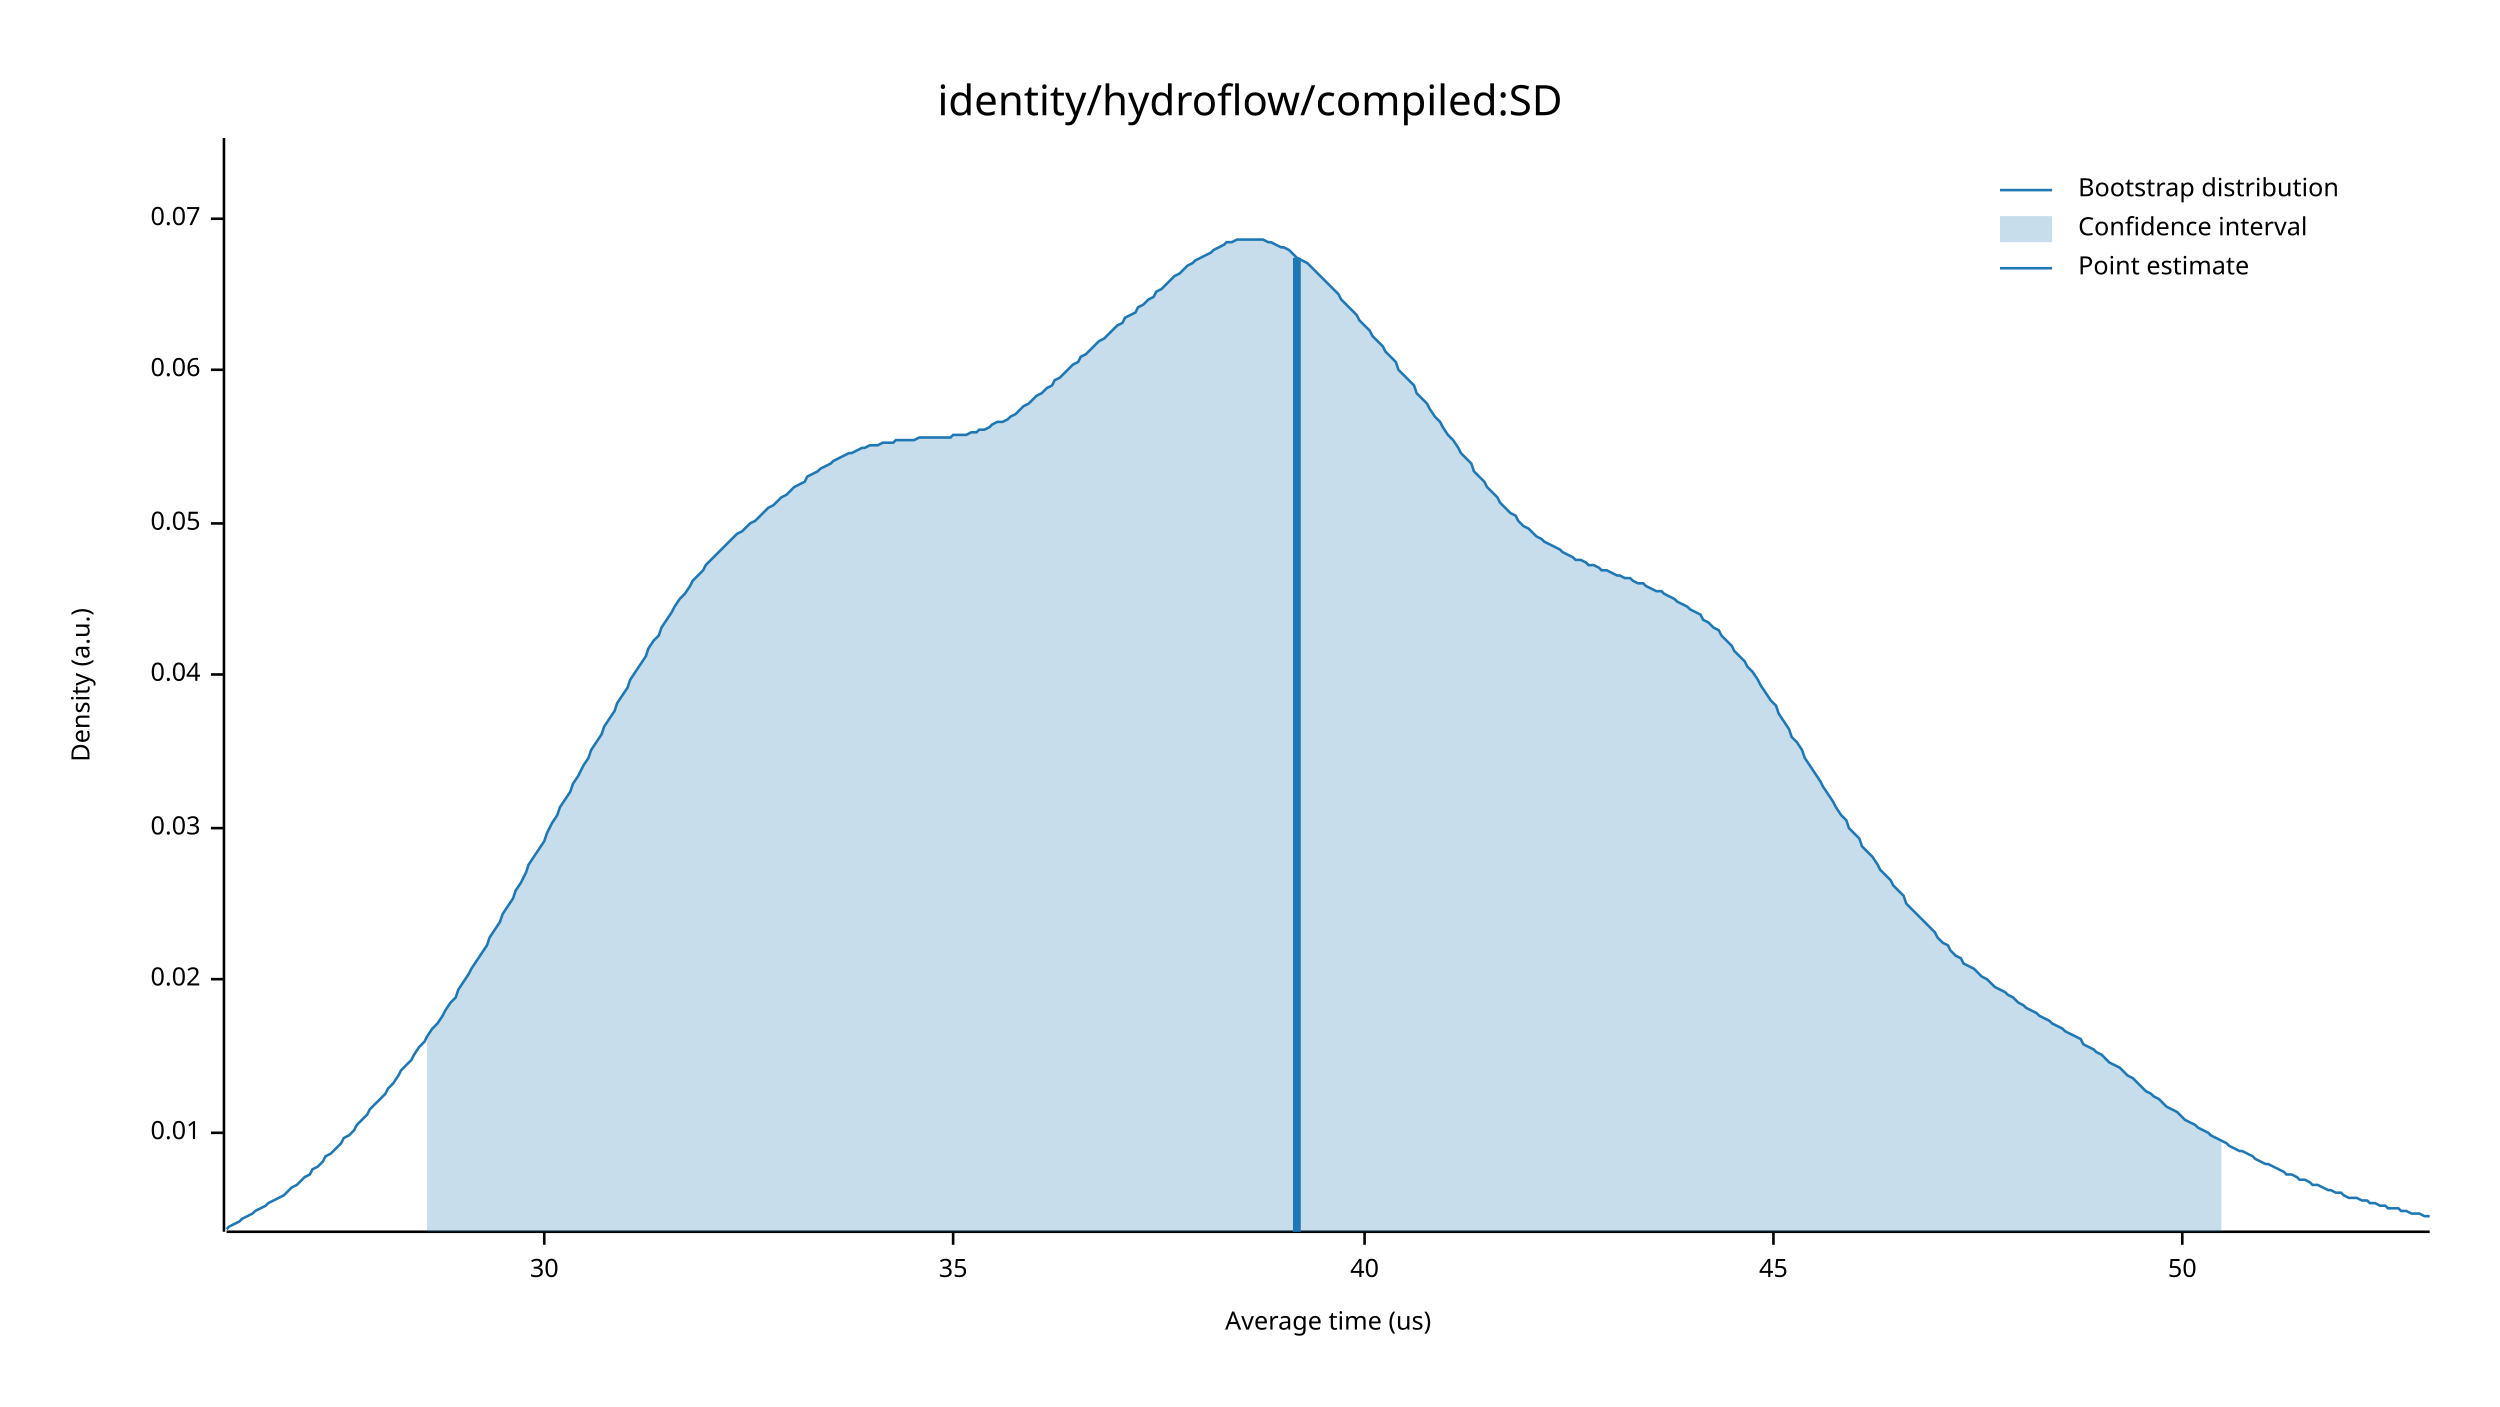
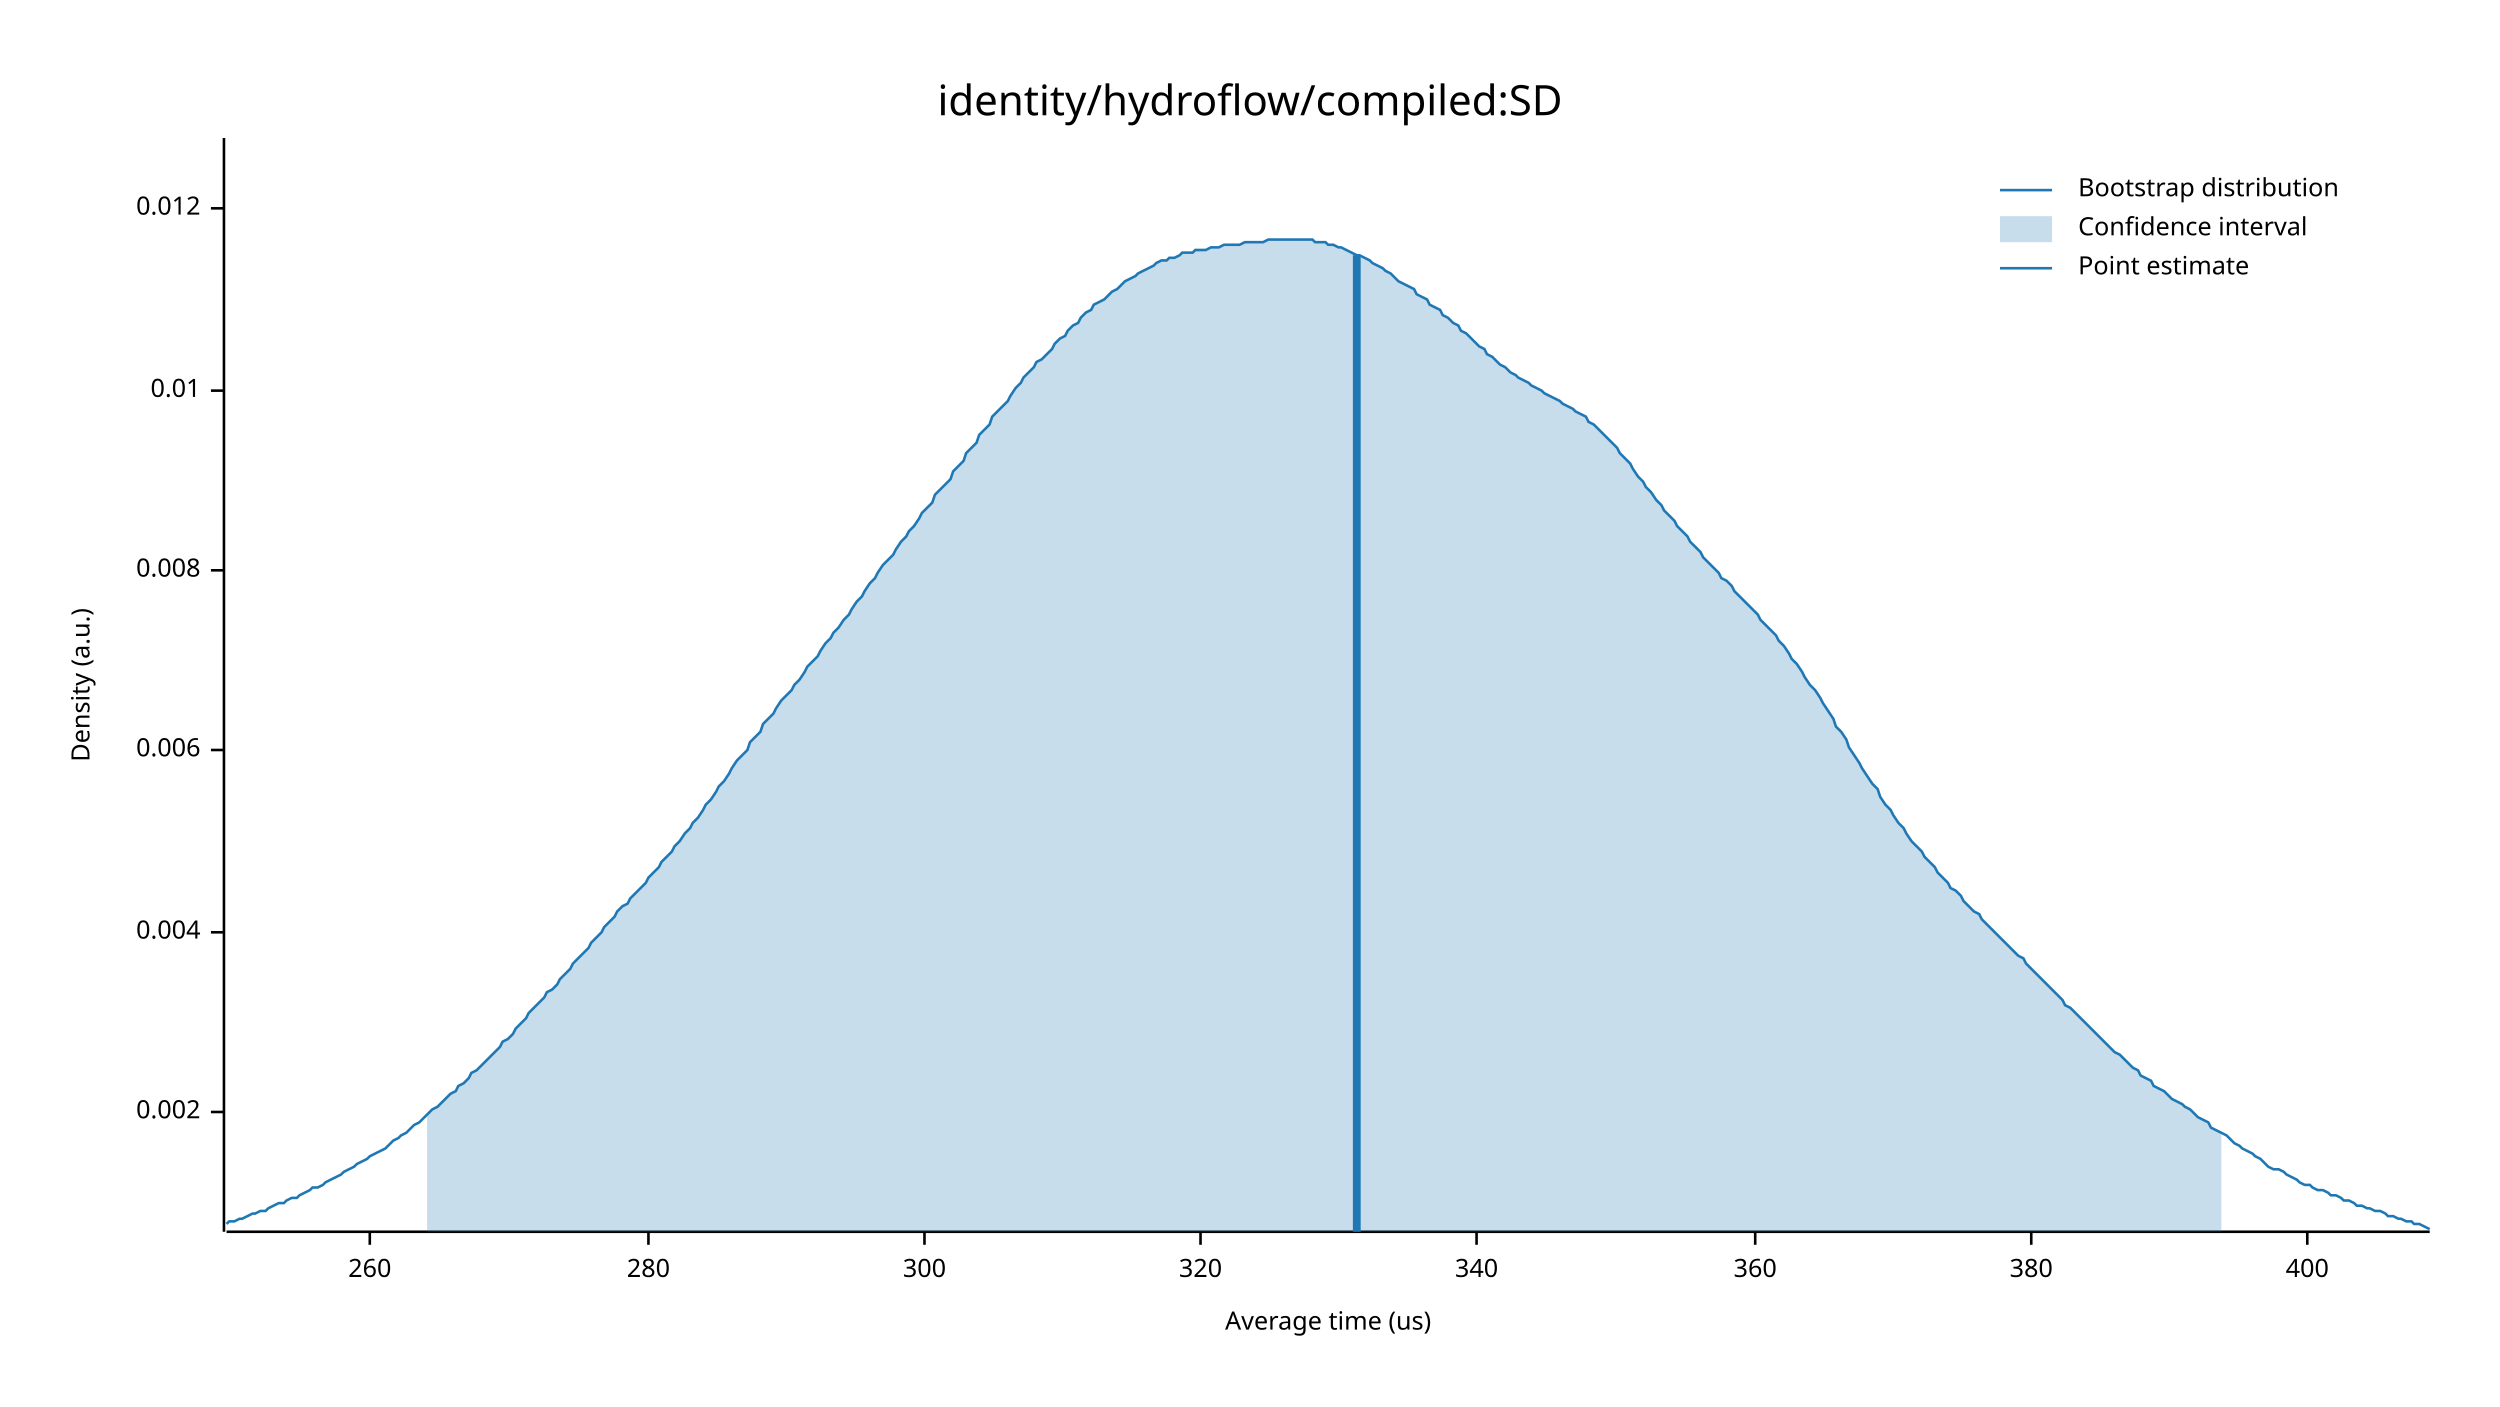
<svg xmlns="http://www.w3.org/2000/svg" width="960" height="540" viewBox="0 0 960 540">
  <text x="480" y="32" dy="0.76em" text-anchor="middle" font-family="sans-serif" font-size="16.129" opacity="1" fill="#000000">
identity/hydroflow/compiled:SD
</text>
  <text x="27" y="263" dy="0.76em" text-anchor="middle" font-family="sans-serif" font-size="9.677" opacity="1" fill="#000000" transform="rotate(270, 27, 263)">
Density (a.u.)
</text>
  <text x="510" y="513" dy="-0.5ex" text-anchor="middle" font-family="sans-serif" font-size="9.677" opacity="1" fill="#000000">
Average time (us)
</text>
  <polyline fill="none" opacity="1" stroke="#000000" stroke-width="1" points="86,53 86,473 " />
-   <text x="77" y="435" dy="0.5ex" text-anchor="end" font-family="sans-serif" font-size="9.677" opacity="1" fill="#000000">
+   <text x="77" y="427" dy="0.5ex" text-anchor="end" font-family="sans-serif" font-size="9.677" opacity="1" fill="#000000">
+ 0.002
+ </text>
+   <polyline fill="none" opacity="1" stroke="#000000" stroke-width="1" points="81,427 86,427 " />
+   <text x="77" y="358" dy="0.5ex" text-anchor="end" font-family="sans-serif" font-size="9.677" opacity="1" fill="#000000">
+ 0.004
+ </text>
+   <polyline fill="none" opacity="1" stroke="#000000" stroke-width="1" points="81,358 86,358 " />
+   <text x="77" y="288" dy="0.5ex" text-anchor="end" font-family="sans-serif" font-size="9.677" opacity="1" fill="#000000">
+ 0.006
+ </text>
+   <polyline fill="none" opacity="1" stroke="#000000" stroke-width="1" points="81,288 86,288 " />
+   <text x="77" y="219" dy="0.5ex" text-anchor="end" font-family="sans-serif" font-size="9.677" opacity="1" fill="#000000">
+ 0.008
+ </text>
+   <polyline fill="none" opacity="1" stroke="#000000" stroke-width="1" points="81,219 86,219 " />
+   <text x="77" y="150" dy="0.5ex" text-anchor="end" font-family="sans-serif" font-size="9.677" opacity="1" fill="#000000">
0.01
</text>
-   <polyline fill="none" opacity="1" stroke="#000000" stroke-width="1" points="81,435 86,435 " />
-   <text x="77" y="376" dy="0.5ex" text-anchor="end" font-family="sans-serif" font-size="9.677" opacity="1" fill="#000000">
- 0.02
+   <polyline fill="none" opacity="1" stroke="#000000" stroke-width="1" points="81,150 86,150 " />
+   <text x="77" y="80" dy="0.5ex" text-anchor="end" font-family="sans-serif" font-size="9.677" opacity="1" fill="#000000">
+ 0.012
</text>
-   <polyline fill="none" opacity="1" stroke="#000000" stroke-width="1" points="81,376 86,376 " />
-   <text x="77" y="318" dy="0.5ex" text-anchor="end" font-family="sans-serif" font-size="9.677" opacity="1" fill="#000000">
- 0.03
+   <polyline fill="none" opacity="1" stroke="#000000" stroke-width="1" points="81,80 86,80 " />
+   <polyline fill="none" opacity="1" stroke="#000000" stroke-width="1" points="87,473 933,473 " />
+   <text x="142" y="483" dy="0.76em" text-anchor="middle" font-family="sans-serif" font-size="9.677" opacity="1" fill="#000000">
+ 260
</text>
-   <polyline fill="none" opacity="1" stroke="#000000" stroke-width="1" points="81,318 86,318 " />
-   <text x="77" y="259" dy="0.5ex" text-anchor="end" font-family="sans-serif" font-size="9.677" opacity="1" fill="#000000">
- 0.04
+   <polyline fill="none" opacity="1" stroke="#000000" stroke-width="1" points="142,473 142,478 " />
+   <text x="249" y="483" dy="0.76em" text-anchor="middle" font-family="sans-serif" font-size="9.677" opacity="1" fill="#000000">
+ 280
</text>
-   <polyline fill="none" opacity="1" stroke="#000000" stroke-width="1" points="81,259 86,259 " />
-   <text x="77" y="201" dy="0.5ex" text-anchor="end" font-family="sans-serif" font-size="9.677" opacity="1" fill="#000000">
- 0.05
+   <polyline fill="none" opacity="1" stroke="#000000" stroke-width="1" points="249,473 249,478 " />
+   <text x="355" y="483" dy="0.76em" text-anchor="middle" font-family="sans-serif" font-size="9.677" opacity="1" fill="#000000">
+ 300
</text>
-   <polyline fill="none" opacity="1" stroke="#000000" stroke-width="1" points="81,201 86,201 " />
-   <text x="77" y="142" dy="0.5ex" text-anchor="end" font-family="sans-serif" font-size="9.677" opacity="1" fill="#000000">
- 0.06
+   <polyline fill="none" opacity="1" stroke="#000000" stroke-width="1" points="355,473 355,478 " />
+   <text x="461" y="483" dy="0.76em" text-anchor="middle" font-family="sans-serif" font-size="9.677" opacity="1" fill="#000000">
+ 320
</text>
-   <polyline fill="none" opacity="1" stroke="#000000" stroke-width="1" points="81,142 86,142 " />
-   <text x="77" y="84" dy="0.5ex" text-anchor="end" font-family="sans-serif" font-size="9.677" opacity="1" fill="#000000">
- 0.07
+   <polyline fill="none" opacity="1" stroke="#000000" stroke-width="1" points="461,473 461,478 " />
+   <text x="567" y="483" dy="0.76em" text-anchor="middle" font-family="sans-serif" font-size="9.677" opacity="1" fill="#000000">
+ 340
</text>
-   <polyline fill="none" opacity="1" stroke="#000000" stroke-width="1" points="81,84 86,84 " />
-   <polyline fill="none" opacity="1" stroke="#000000" stroke-width="1" points="87,473 933,473 " />
-   <text x="209" y="483" dy="0.76em" text-anchor="middle" font-family="sans-serif" font-size="9.677" opacity="1" fill="#000000">
- 30
+   <polyline fill="none" opacity="1" stroke="#000000" stroke-width="1" points="567,473 567,478 " />
+   <text x="674" y="483" dy="0.76em" text-anchor="middle" font-family="sans-serif" font-size="9.677" opacity="1" fill="#000000">
+ 360
</text>
-   <polyline fill="none" opacity="1" stroke="#000000" stroke-width="1" points="209,473 209,478 " />
-   <text x="366" y="483" dy="0.76em" text-anchor="middle" font-family="sans-serif" font-size="9.677" opacity="1" fill="#000000">
- 35
+   <polyline fill="none" opacity="1" stroke="#000000" stroke-width="1" points="674,473 674,478 " />
+   <text x="780" y="483" dy="0.76em" text-anchor="middle" font-family="sans-serif" font-size="9.677" opacity="1" fill="#000000">
+ 380
</text>
-   <polyline fill="none" opacity="1" stroke="#000000" stroke-width="1" points="366,473 366,478 " />
-   <text x="524" y="483" dy="0.76em" text-anchor="middle" font-family="sans-serif" font-size="9.677" opacity="1" fill="#000000">
- 40
+   <polyline fill="none" opacity="1" stroke="#000000" stroke-width="1" points="780,473 780,478 " />
+   <text x="886" y="483" dy="0.76em" text-anchor="middle" font-family="sans-serif" font-size="9.677" opacity="1" fill="#000000">
+ 400
</text>
-   <polyline fill="none" opacity="1" stroke="#000000" stroke-width="1" points="524,473 524,478 " />
-   <text x="681" y="483" dy="0.76em" text-anchor="middle" font-family="sans-serif" font-size="9.677" opacity="1" fill="#000000">
- 45
- </text>
-   <polyline fill="none" opacity="1" stroke="#000000" stroke-width="1" points="681,473 681,478 " />
-   <text x="838" y="483" dy="0.76em" text-anchor="middle" font-family="sans-serif" font-size="9.677" opacity="1" fill="#000000">
- 50
- </text>
-   <polyline fill="none" opacity="1" stroke="#000000" stroke-width="1" points="838,473 838,478 " />
-   <polyline fill="none" opacity="1" stroke="#1F78B4" stroke-width="1" points="87,472 88,471 90,470 92,469 93,468 95,467 97,466 98,465 100,464 102,463 103,462 105,461 107,460 109,459 110,458 112,456 114,455 115,454 117,452 119,451 120,449 122,448 124,446 125,444 127,443 129,441 131,439 132,437 134,436 136,434 137,432 139,430 141,428 142,426 144,424 146,422 148,420 149,418 151,416 153,413 154,411 156,409 158,407 159,405 161,402 163,400 164,398 166,395 168,393 170,390 171,388 173,385 175,383 176,380 178,377 180,374 181,372 183,369 185,366 187,363 188,360 190,357 192,354 193,351 195,348 197,345 198,342 200,339 202,335 203,332 205,329 207,326 209,323 210,320 212,316 214,313 215,310 217,307 219,304 220,301 222,298 224,294 226,291 227,288 229,285 231,282 232,279 234,276 236,273 237,270 239,267 241,264 242,261 244,258 246,255 248,252 249,249 251,246 253,244 254,241 256,238 258,235 259,233 261,230 263,228 265,225 266,223 268,221 270,219 271,217 273,215 275,213 276,212 278,210 280,208 281,207 283,205 285,204 287,202 288,201 290,200 292,198 293,197 295,195 297,194 298,193 300,191 302,190 304,188 305,187 307,186 309,185 310,183 312,182 314,181 315,180 317,179 319,178 320,177 322,176 324,175 326,174 327,174 329,173 331,172 332,172 334,171 336,171 337,171 339,170 341,170 343,170 344,169 346,169 348,169 349,169 351,169 353,168 354,168 356,168 358,168 359,168 361,168 363,168 365,168 366,167 368,167 370,167 371,167 373,166 375,166 376,165 378,165 380,164 381,163 383,162 385,162 387,161 388,160 390,159 392,157 393,156 395,155 397,153 398,152 400,151 402,149 404,148 405,146 407,145 409,143 410,142 412,140 414,139 415,137 417,136 419,134 420,133 422,131 424,130 426,128 427,127 429,125 431,124 432,122 434,121 436,120 437,118 439,117 441,115 443,114 444,112 446,111 448,109 449,108 451,106 453,105 454,104 456,102 458,101 459,100 461,99 463,98 465,97 466,96 468,95 470,94 471,93 473,93 475,92 476,92 478,92 480,92 482,92 483,92 485,92 487,93 488,93 490,94 492,95 493,95 495,96 497,98 498,99 500,100 502,101 504,103 505,104 507,106 509,108 510,109 512,111 514,113 515,115 517,117 519,119 521,121 522,123 524,125 526,127 527,129 529,131 531,133 532,135 534,137 536,139 537,142 539,144 541,146 543,148 544,151 546,153 548,155 549,157 551,160 553,162 554,164 556,167 558,169 560,172 561,174 563,176 565,178 566,181 568,183 570,185 571,187 573,189 575,191 576,193 578,195 580,197 582,198 583,200 585,202 587,203 588,204 590,206 592,207 593,208 595,209 597,210 599,211 600,212 602,213 604,214 605,215 607,215 609,216 610,217 612,217 614,218 615,219 617,219 619,220 621,221 622,221 624,222 626,222 627,223 629,224 631,224 632,225 634,226 636,227 638,227 639,228 641,229 643,230 644,231 646,232 648,233 649,234 651,235 653,236 654,238 656,239 658,241 660,242 661,244 663,246 665,248 666,250 668,252 670,254 671,256 673,258 675,261 676,263 678,266 680,269 682,271 683,274 685,277 687,280 688,283 690,285 692,288 693,291 695,294 697,297 699,300 700,302 702,305 704,308 705,310 707,313 709,315 710,318 712,320 714,322 715,325 717,327 719,329 721,332 722,334 724,336 726,338 727,340 729,342 731,344 732,347 734,349 736,351 738,353 739,354 741,356 743,358 744,360 746,362 748,363 749,365 751,367 753,368 754,370 756,371 758,372 760,374 761,375 763,376 765,378 766,379 768,380 770,381 771,382 773,383 775,385 777,386 778,387 780,388 782,389 783,390 785,391 787,392 788,393 790,394 792,395 793,396 795,397 797,398 799,399 800,401 802,402 804,403 805,404 807,405 809,407 810,408 812,409 814,410 816,412 817,413 819,414 821,416 822,417 824,419 826,420 827,421 829,422 831,424 832,425 834,426 836,427 838,429 839,430 841,431 843,432 844,433 846,434 848,435 849,436 851,437 853,438 855,439 856,440 858,441 860,442 861,442 863,443 865,444 866,445 868,446 870,447 871,447 873,448 875,449 877,450 878,451 880,451 882,452 883,453 885,453 887,454 888,455 890,455 892,456 894,457 895,457 897,458 899,458 900,459 902,460 904,460 905,460 907,461 909,461 910,462 912,462 914,463 916,463 917,464 919,464 921,464 922,465 924,465 926,466 927,466 929,466 931,467 933,467 " />
-   <polygon opacity="0.25" fill="#1F78B4" points="164,398 166,395 168,393 170,390 171,388 173,385 175,383 176,380 178,377 180,374 181,372 183,369 185,366 187,363 188,360 190,357 192,354 193,351 195,348 197,345 198,342 200,339 202,335 203,332 205,329 207,326 209,323 210,320 212,316 214,313 215,310 217,307 219,304 220,301 222,298 224,294 226,291 227,288 229,285 231,282 232,279 234,276 236,273 237,270 239,267 241,264 242,261 244,258 246,255 248,252 249,249 251,246 253,244 254,241 256,238 258,235 259,233 261,230 263,228 265,225 266,223 268,221 270,219 271,217 273,215 275,213 276,212 278,210 280,208 281,207 283,205 285,204 287,202 288,201 290,200 292,198 293,197 295,195 297,194 298,193 300,191 302,190 304,188 305,187 307,186 309,185 310,183 312,182 314,181 315,180 317,179 319,178 320,177 322,176 324,175 326,174 327,174 329,173 331,172 332,172 334,171 336,171 337,171 339,170 341,170 343,170 344,169 346,169 348,169 349,169 351,169 353,168 354,168 356,168 358,168 359,168 361,168 363,168 365,168 366,167 368,167 370,167 371,167 373,166 375,166 376,165 378,165 380,164 381,163 383,162 385,162 387,161 388,160 390,159 392,157 393,156 395,155 397,153 398,152 400,151 402,149 404,148 405,146 407,145 409,143 410,142 412,140 414,139 415,137 417,136 419,134 420,133 422,131 424,130 426,128 427,127 429,125 431,124 432,122 434,121 436,120 437,118 439,117 441,115 443,114 444,112 446,111 448,109 449,108 451,106 453,105 454,104 456,102 458,101 459,100 461,99 463,98 465,97 466,96 468,95 470,94 471,93 473,93 475,92 476,92 478,92 480,92 482,92 483,92 485,92 487,93 488,93 490,94 492,95 493,95 495,96 497,98 498,99 500,100 502,101 504,103 505,104 507,106 509,108 510,109 512,111 514,113 515,115 517,117 519,119 521,121 522,123 524,125 526,127 527,129 529,131 531,133 532,135 534,137 536,139 537,142 539,144 541,146 543,148 544,151 546,153 548,155 549,157 551,160 553,162 554,164 556,167 558,169 560,172 561,174 563,176 565,178 566,181 568,183 570,185 571,187 573,189 575,191 576,193 578,195 580,197 582,198 583,200 585,202 587,203 588,204 590,206 592,207 593,208 595,209 597,210 599,211 600,212 602,213 604,214 605,215 607,215 609,216 610,217 612,217 614,218 615,219 617,219 619,220 621,221 622,221 624,222 626,222 627,223 629,224 631,224 632,225 634,226 636,227 638,227 639,228 641,229 643,230 644,231 646,232 648,233 649,234 651,235 653,236 654,238 656,239 658,241 660,242 661,244 663,246 665,248 666,250 668,252 670,254 671,256 673,258 675,261 676,263 678,266 680,269 682,271 683,274 685,277 687,280 688,283 690,285 692,288 693,291 695,294 697,297 699,300 700,302 702,305 704,308 705,310 707,313 709,315 710,318 712,320 714,322 715,325 717,327 719,329 721,332 722,334 724,336 726,338 727,340 729,342 731,344 732,347 734,349 736,351 738,353 739,354 741,356 743,358 744,360 746,362 748,363 749,365 751,367 753,368 754,370 756,371 758,372 760,374 761,375 763,376 765,378 766,379 768,380 770,381 771,382 773,383 775,385 777,386 778,387 780,388 782,389 783,390 785,391 787,392 788,393 790,394 792,395 793,396 795,397 797,398 799,399 800,401 802,402 804,403 805,404 807,405 809,407 810,408 812,409 814,410 816,412 817,413 819,414 821,416 822,417 824,419 826,420 827,421 829,422 831,424 832,425 834,426 836,427 838,429 839,430 841,431 843,432 844,433 846,434 848,435 849,436 851,437 853,438 853,473 164,473 " />
-   <polyline fill="none" opacity="1" stroke="#1F78B4" stroke-width="3" points="498,473 498,99 " />
+   <polyline fill="none" opacity="1" stroke="#000000" stroke-width="1" points="886,473 886,478 " />
+   <polyline fill="none" opacity="1" stroke="#1F78B4" stroke-width="1" points="87,470 88,469 90,469 92,468 93,468 95,467 97,466 98,466 100,465 102,465 103,464 105,463 107,462 109,462 110,461 112,460 114,460 115,459 117,458 119,457 120,456 122,456 124,455 125,454 127,453 129,452 131,451 132,450 134,449 136,448 137,447 139,446 141,445 142,444 144,443 146,442 148,441 149,440 151,438 153,437 154,436 156,435 158,433 159,432 161,431 163,429 164,428 166,426 168,425 170,423 171,422 173,420 175,419 176,417 178,416 180,414 181,412 183,411 185,409 187,407 188,406 190,404 192,402 193,400 195,399 197,397 198,395 200,393 202,391 203,389 205,387 207,385 209,383 210,381 212,380 214,378 215,376 217,374 219,372 220,370 222,368 224,366 226,364 227,362 229,360 231,358 232,356 234,354 236,352 237,350 239,348 241,347 242,345 244,343 246,341 248,339 249,337 251,335 253,333 254,331 256,329 258,327 259,325 261,323 263,320 265,318 266,316 268,314 270,311 271,309 273,307 275,304 276,302 278,300 280,297 281,295 283,292 285,290 287,288 288,285 290,283 292,281 293,278 295,276 297,274 298,272 300,269 302,267 304,265 305,263 307,261 309,258 310,256 312,254 314,252 315,250 317,247 319,245 320,243 322,241 324,238 326,236 327,234 329,231 331,229 332,227 334,224 336,222 337,220 339,217 341,215 343,213 344,211 346,208 348,206 349,204 351,202 353,199 354,197 356,195 358,193 359,190 361,188 363,186 365,184 366,181 368,179 370,177 371,174 373,172 375,170 376,167 378,165 380,163 381,160 383,158 385,156 387,154 388,152 390,149 392,147 393,145 395,143 397,141 398,139 400,138 402,136 404,134 405,132 407,130 409,129 410,127 412,125 414,124 415,122 417,120 419,119 420,117 422,116 424,115 426,113 427,112 429,111 431,109 432,108 434,107 436,106 437,105 439,104 441,103 443,102 444,101 446,100 448,100 449,99 451,99 453,98 454,97 456,97 458,97 459,96 461,96 463,96 465,95 466,95 468,95 470,94 471,94 473,94 475,94 476,94 478,93 480,93 482,93 483,93 485,93 487,92 488,92 490,92 492,92 493,92 495,92 497,92 498,92 500,92 502,92 504,92 505,93 507,93 509,93 510,94 512,94 514,95 515,95 517,96 519,97 521,98 522,98 524,99 526,100 527,101 529,102 531,103 532,104 534,105 536,107 537,108 539,109 541,110 543,111 544,113 546,114 548,115 549,117 551,118 553,119 554,121 556,122 558,124 560,125 561,127 563,128 565,130 566,131 568,133 570,134 571,136 573,137 575,139 576,140 578,141 580,143 582,144 583,145 585,146 587,147 588,148 590,149 592,150 593,151 595,152 597,153 599,154 600,155 602,156 604,157 605,158 607,159 609,160 610,162 612,163 614,165 615,166 617,168 619,170 621,172 622,174 624,176 626,178 627,180 629,183 631,185 632,187 634,189 636,192 638,194 639,196 641,198 643,200 644,202 646,204 648,206 649,208 651,210 653,212 654,214 656,216 658,218 660,220 661,222 663,223 665,225 666,227 668,229 670,231 671,232 673,234 675,236 676,238 678,240 680,242 682,244 683,246 685,248 687,251 688,253 690,255 692,258 693,260 695,263 697,265 699,268 700,270 702,273 704,276 705,279 707,281 709,284 710,287 712,290 714,293 715,295 717,298 719,301 721,303 722,306 724,309 726,311 727,313 729,316 731,318 732,320 734,323 736,325 738,327 739,329 741,331 743,333 744,335 746,337 748,339 749,341 751,342 753,344 754,346 756,348 758,350 760,351 761,353 763,355 765,357 766,358 768,360 770,362 771,363 773,365 775,367 777,368 778,370 780,372 782,374 783,375 785,377 787,379 788,380 790,382 792,384 793,386 795,387 797,389 799,391 800,392 802,394 804,396 805,397 807,399 809,401 810,402 812,404 814,405 816,407 817,408 819,410 821,411 822,413 824,414 826,415 827,417 829,418 831,419 832,420 834,422 836,423 838,424 839,425 841,426 843,428 844,429 846,430 848,431 849,433 851,434 853,435 855,436 856,437 858,439 860,440 861,441 863,442 865,443 866,444 868,445 870,447 871,448 873,449 875,449 877,450 878,451 880,452 882,453 883,454 885,455 887,455 888,456 890,457 892,457 894,458 895,459 897,459 899,460 900,461 902,461 904,462 905,463 907,463 909,464 910,464 912,465 914,465 916,466 917,467 919,467 921,468 922,468 924,469 926,469 927,470 929,470 931,471 933,472 " />
+   <polygon opacity="0.25" fill="#1F78B4" points="164,428 166,426 168,425 170,423 171,422 173,420 175,419 176,417 178,416 180,414 181,412 183,411 185,409 187,407 188,406 190,404 192,402 193,400 195,399 197,397 198,395 200,393 202,391 203,389 205,387 207,385 209,383 210,381 212,380 214,378 215,376 217,374 219,372 220,370 222,368 224,366 226,364 227,362 229,360 231,358 232,356 234,354 236,352 237,350 239,348 241,347 242,345 244,343 246,341 248,339 249,337 251,335 253,333 254,331 256,329 258,327 259,325 261,323 263,320 265,318 266,316 268,314 270,311 271,309 273,307 275,304 276,302 278,300 280,297 281,295 283,292 285,290 287,288 288,285 290,283 292,281 293,278 295,276 297,274 298,272 300,269 302,267 304,265 305,263 307,261 309,258 310,256 312,254 314,252 315,250 317,247 319,245 320,243 322,241 324,238 326,236 327,234 329,231 331,229 332,227 334,224 336,222 337,220 339,217 341,215 343,213 344,211 346,208 348,206 349,204 351,202 353,199 354,197 356,195 358,193 359,190 361,188 363,186 365,184 366,181 368,179 370,177 371,174 373,172 375,170 376,167 378,165 380,163 381,160 383,158 385,156 387,154 388,152 390,149 392,147 393,145 395,143 397,141 398,139 400,138 402,136 404,134 405,132 407,130 409,129 410,127 412,125 414,124 415,122 417,120 419,119 420,117 422,116 424,115 426,113 427,112 429,111 431,109 432,108 434,107 436,106 437,105 439,104 441,103 443,102 444,101 446,100 448,100 449,99 451,99 453,98 454,97 456,97 458,97 459,96 461,96 463,96 465,95 466,95 468,95 470,94 471,94 473,94 475,94 476,94 478,93 480,93 482,93 483,93 485,93 487,92 488,92 490,92 492,92 493,92 495,92 497,92 498,92 500,92 502,92 504,92 505,93 507,93 509,93 510,94 512,94 514,95 515,95 517,96 519,97 521,98 522,98 524,99 526,100 527,101 529,102 531,103 532,104 534,105 536,107 537,108 539,109 541,110 543,111 544,113 546,114 548,115 549,117 551,118 553,119 554,121 556,122 558,124 560,125 561,127 563,128 565,130 566,131 568,133 570,134 571,136 573,137 575,139 576,140 578,141 580,143 582,144 583,145 585,146 587,147 588,148 590,149 592,150 593,151 595,152 597,153 599,154 600,155 602,156 604,157 605,158 607,159 609,160 610,162 612,163 614,165 615,166 617,168 619,170 621,172 622,174 624,176 626,178 627,180 629,183 631,185 632,187 634,189 636,192 638,194 639,196 641,198 643,200 644,202 646,204 648,206 649,208 651,210 653,212 654,214 656,216 658,218 660,220 661,222 663,223 665,225 666,227 668,229 670,231 671,232 673,234 675,236 676,238 678,240 680,242 682,244 683,246 685,248 687,251 688,253 690,255 692,258 693,260 695,263 697,265 699,268 700,270 702,273 704,276 705,279 707,281 709,284 710,287 712,290 714,293 715,295 717,298 719,301 721,303 722,306 724,309 726,311 727,313 729,316 731,318 732,320 734,323 736,325 738,327 739,329 741,331 743,333 744,335 746,337 748,339 749,341 751,342 753,344 754,346 756,348 758,350 760,351 761,353 763,355 765,357 766,358 768,360 770,362 771,363 773,365 775,367 777,368 778,370 780,372 782,374 783,375 785,377 787,379 788,380 790,382 792,384 793,386 795,387 797,389 799,391 800,392 802,394 804,396 805,397 807,399 809,401 810,402 812,404 814,405 816,407 817,408 819,410 821,411 822,413 824,414 826,415 827,417 829,418 831,419 832,420 834,422 836,423 838,424 839,425 841,426 843,428 844,429 846,430 848,431 849,433 851,434 853,435 853,473 164,473 " />
+   <polyline fill="none" opacity="1" stroke="#1F78B4" stroke-width="3" points="521,473 521,98 " />
  <text x="798" y="68" dy="0.76em" text-anchor="start" font-family="sans-serif" font-size="9.677" opacity="1" fill="#000000">
Bootstrap distribution
</text>
  <text x="798" y="83" dy="0.76em" text-anchor="start" font-family="sans-serif" font-size="9.677" opacity="1" fill="#000000">
Confidence interval
</text>
  <text x="798" y="98" dy="0.76em" text-anchor="start" font-family="sans-serif" font-size="9.677" opacity="1" fill="#000000">
Point estimate
</text>
  <polyline fill="none" opacity="1" stroke="#1F78B4" stroke-width="1" points="768,73 788,73 " />
  <rect x="768" y="83" width="20" height="10" opacity="0.25" fill="#1F78B4" stroke="none" />
  <polyline fill="none" opacity="1" stroke="#1F78B4" stroke-width="1" points="768,103 788,103 " />
</svg>
